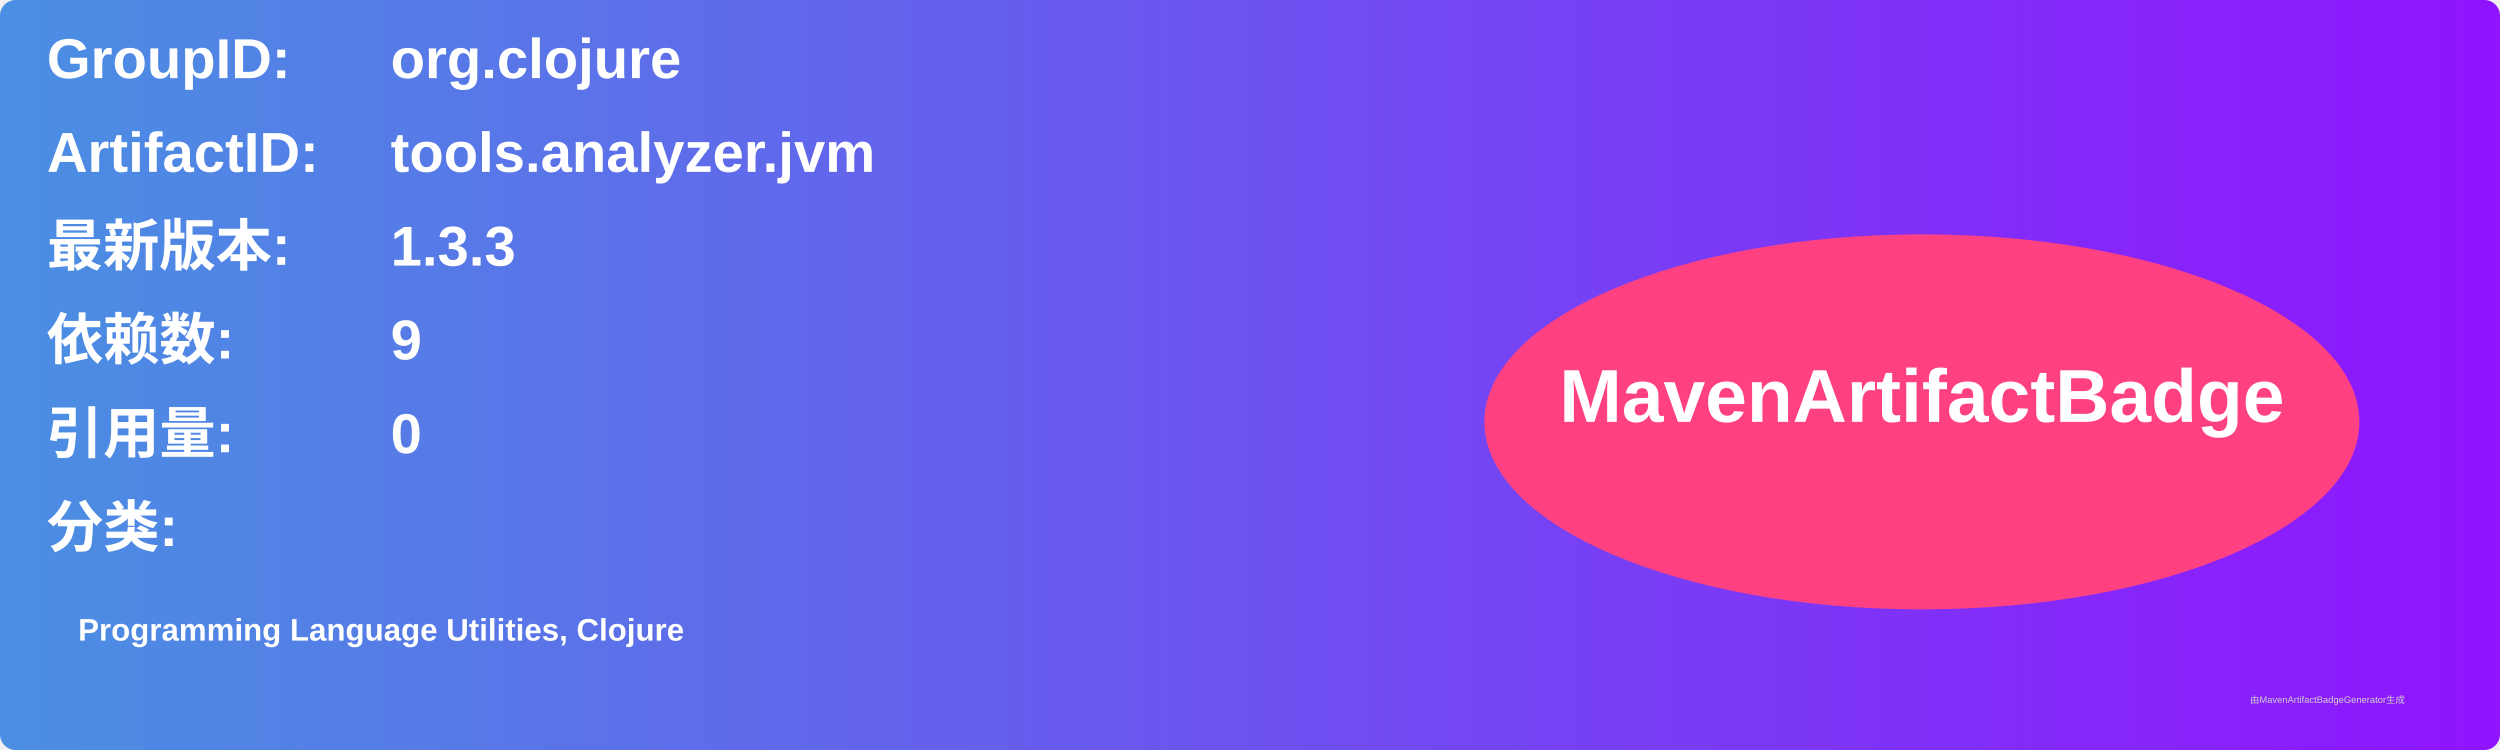
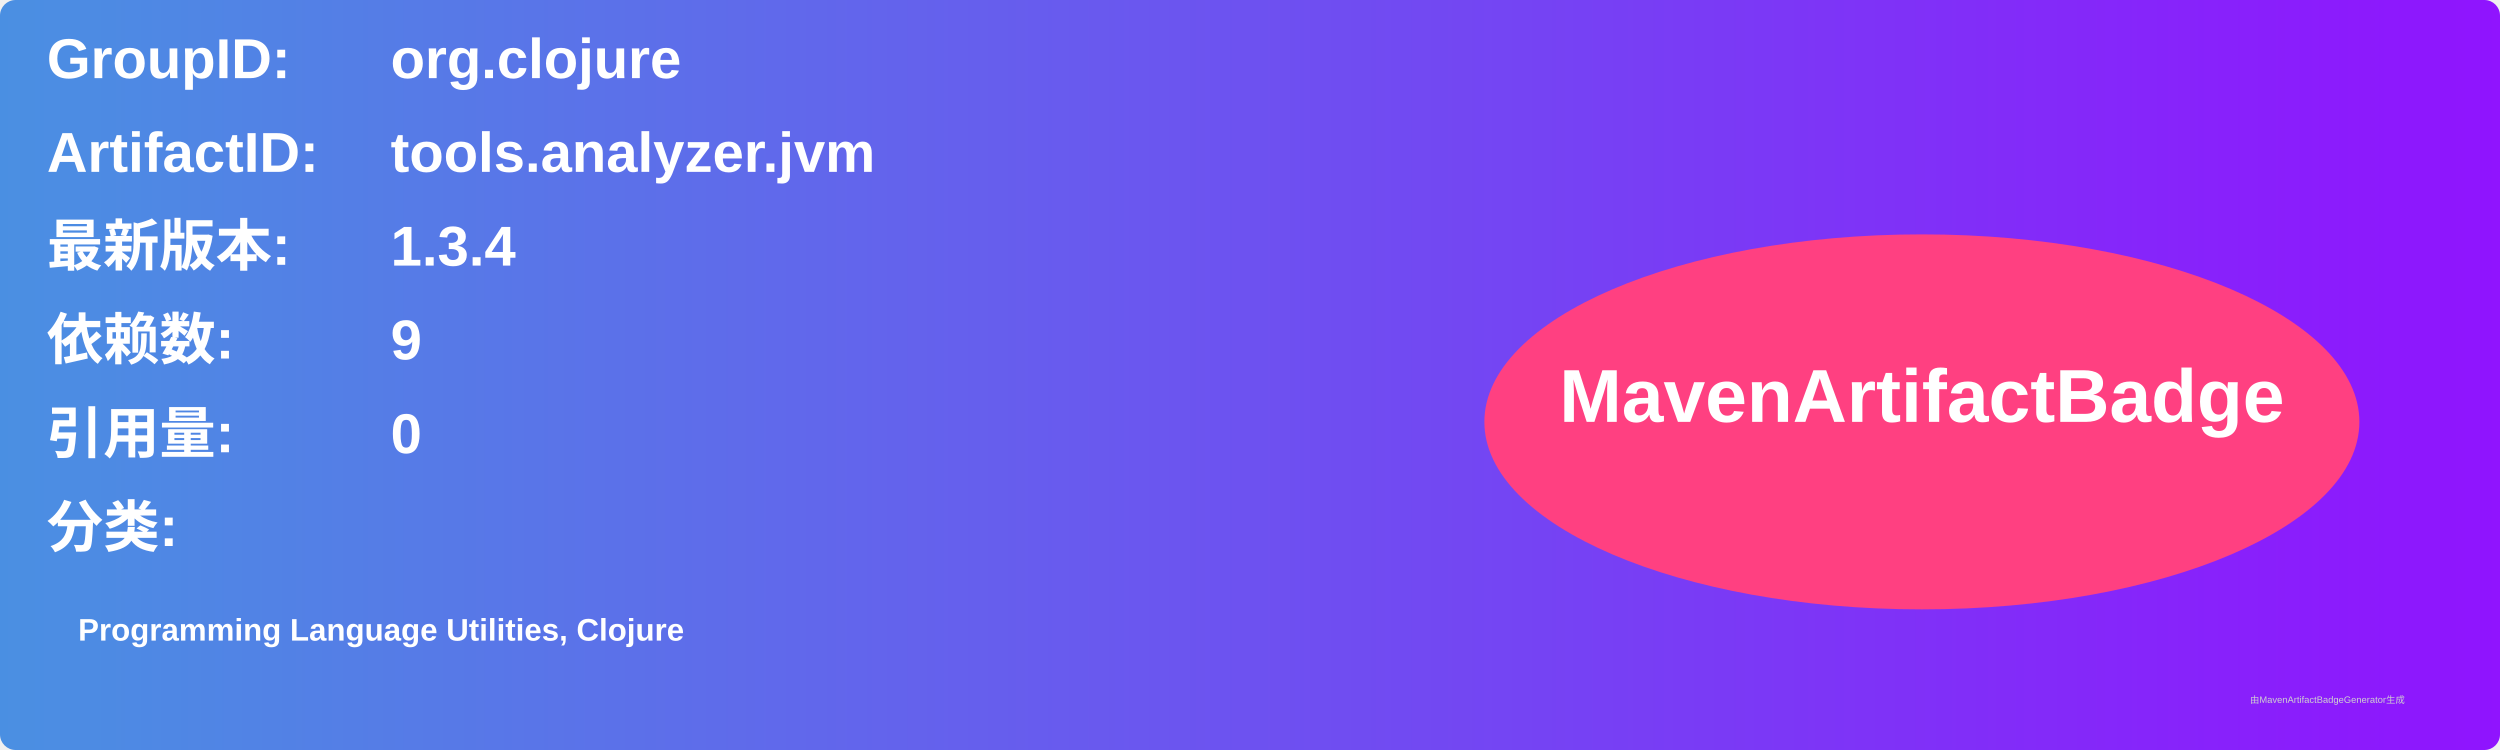
<svg xmlns="http://www.w3.org/2000/svg" width="800" height="240" viewBox="0 0 800 240">
  <linearGradient id="grad" x1="0%" y1="0%" x2="100%" y2="0%">
    <stop offset="0%" stop-color="#4a90e2" />
    <stop offset="100%" stop-color="#9013fe" />
  </linearGradient>
  <rect width="100%" height="100%" rx="5" ry="5" fill="url(#grad)" />
  <g transform="translate(15, 15)">
    <text x="0" y="10" font-family="Arial" font-size="18" fill="white" font-weight="bold" width="260">GroupID:</text>
    <text x="110" y="10" font-family="Arial" font-size="18" fill="white" font-weight="bold" width="460">org.clojure</text>
    <text x="0" y="40" font-family="Arial" font-size="18" fill="white" font-weight="bold" width="260">ArtifactID:</text>
    <text x="110" y="40" font-family="Arial" font-size="18" fill="white" font-weight="bold" width="460">tools.analyzer.jvm</text>
    <text x="0" y="70" font-family="Arial" font-size="18" fill="white" font-weight="bold">最新版本:</text>
    <text x="110" y="70" font-family="Arial" font-size="18" fill="white" font-weight="bold">
-       <tspan font-weight="bold">1.3.3</tspan>
+       <tspan font-weight="bold">1.3.4</tspan>
    </text>
    <text x="0" y="100" font-family="Arial" font-size="18" fill="white" font-weight="bold">依赖数: </text>
    <text x="110" y="100" font-family="Arial" font-size="18" fill="white">
      <tspan font-weight="bold">9</tspan>
    </text>
    <text x="0" y="130" font-family="Arial" font-size="18" fill="white" font-weight="bold">引用量: </text>
    <text x="110" y="130" font-family="Arial" font-size="18" fill="white">
      <tspan font-weight="bold">0</tspan>
    </text>
    <text x="0" y="160" font-family="Arial" font-size="18" fill="white" font-weight="bold">分类:</text>
    <text x="10" y="190" font-family="Arial" font-size="10" fill="white">
      <tspan font-weight="bold">Programming Language Utilities, Clojure</tspan>
    </text>
    <ellipse cx="600" cy="120" rx="140" ry="60" fill="#ff4081" />
    <text x="600" y="120" text-anchor="middle" font-family="Arial" font-size="24" fill="white" font-weight="bold">MavenArtifactBadge</text>
  </g>
  <text x="720" y="225" font-family="Arial" font-size="3" fill="#d0d0d0">由MavenArtifactBadgeGenerator生成</text>
</svg>
